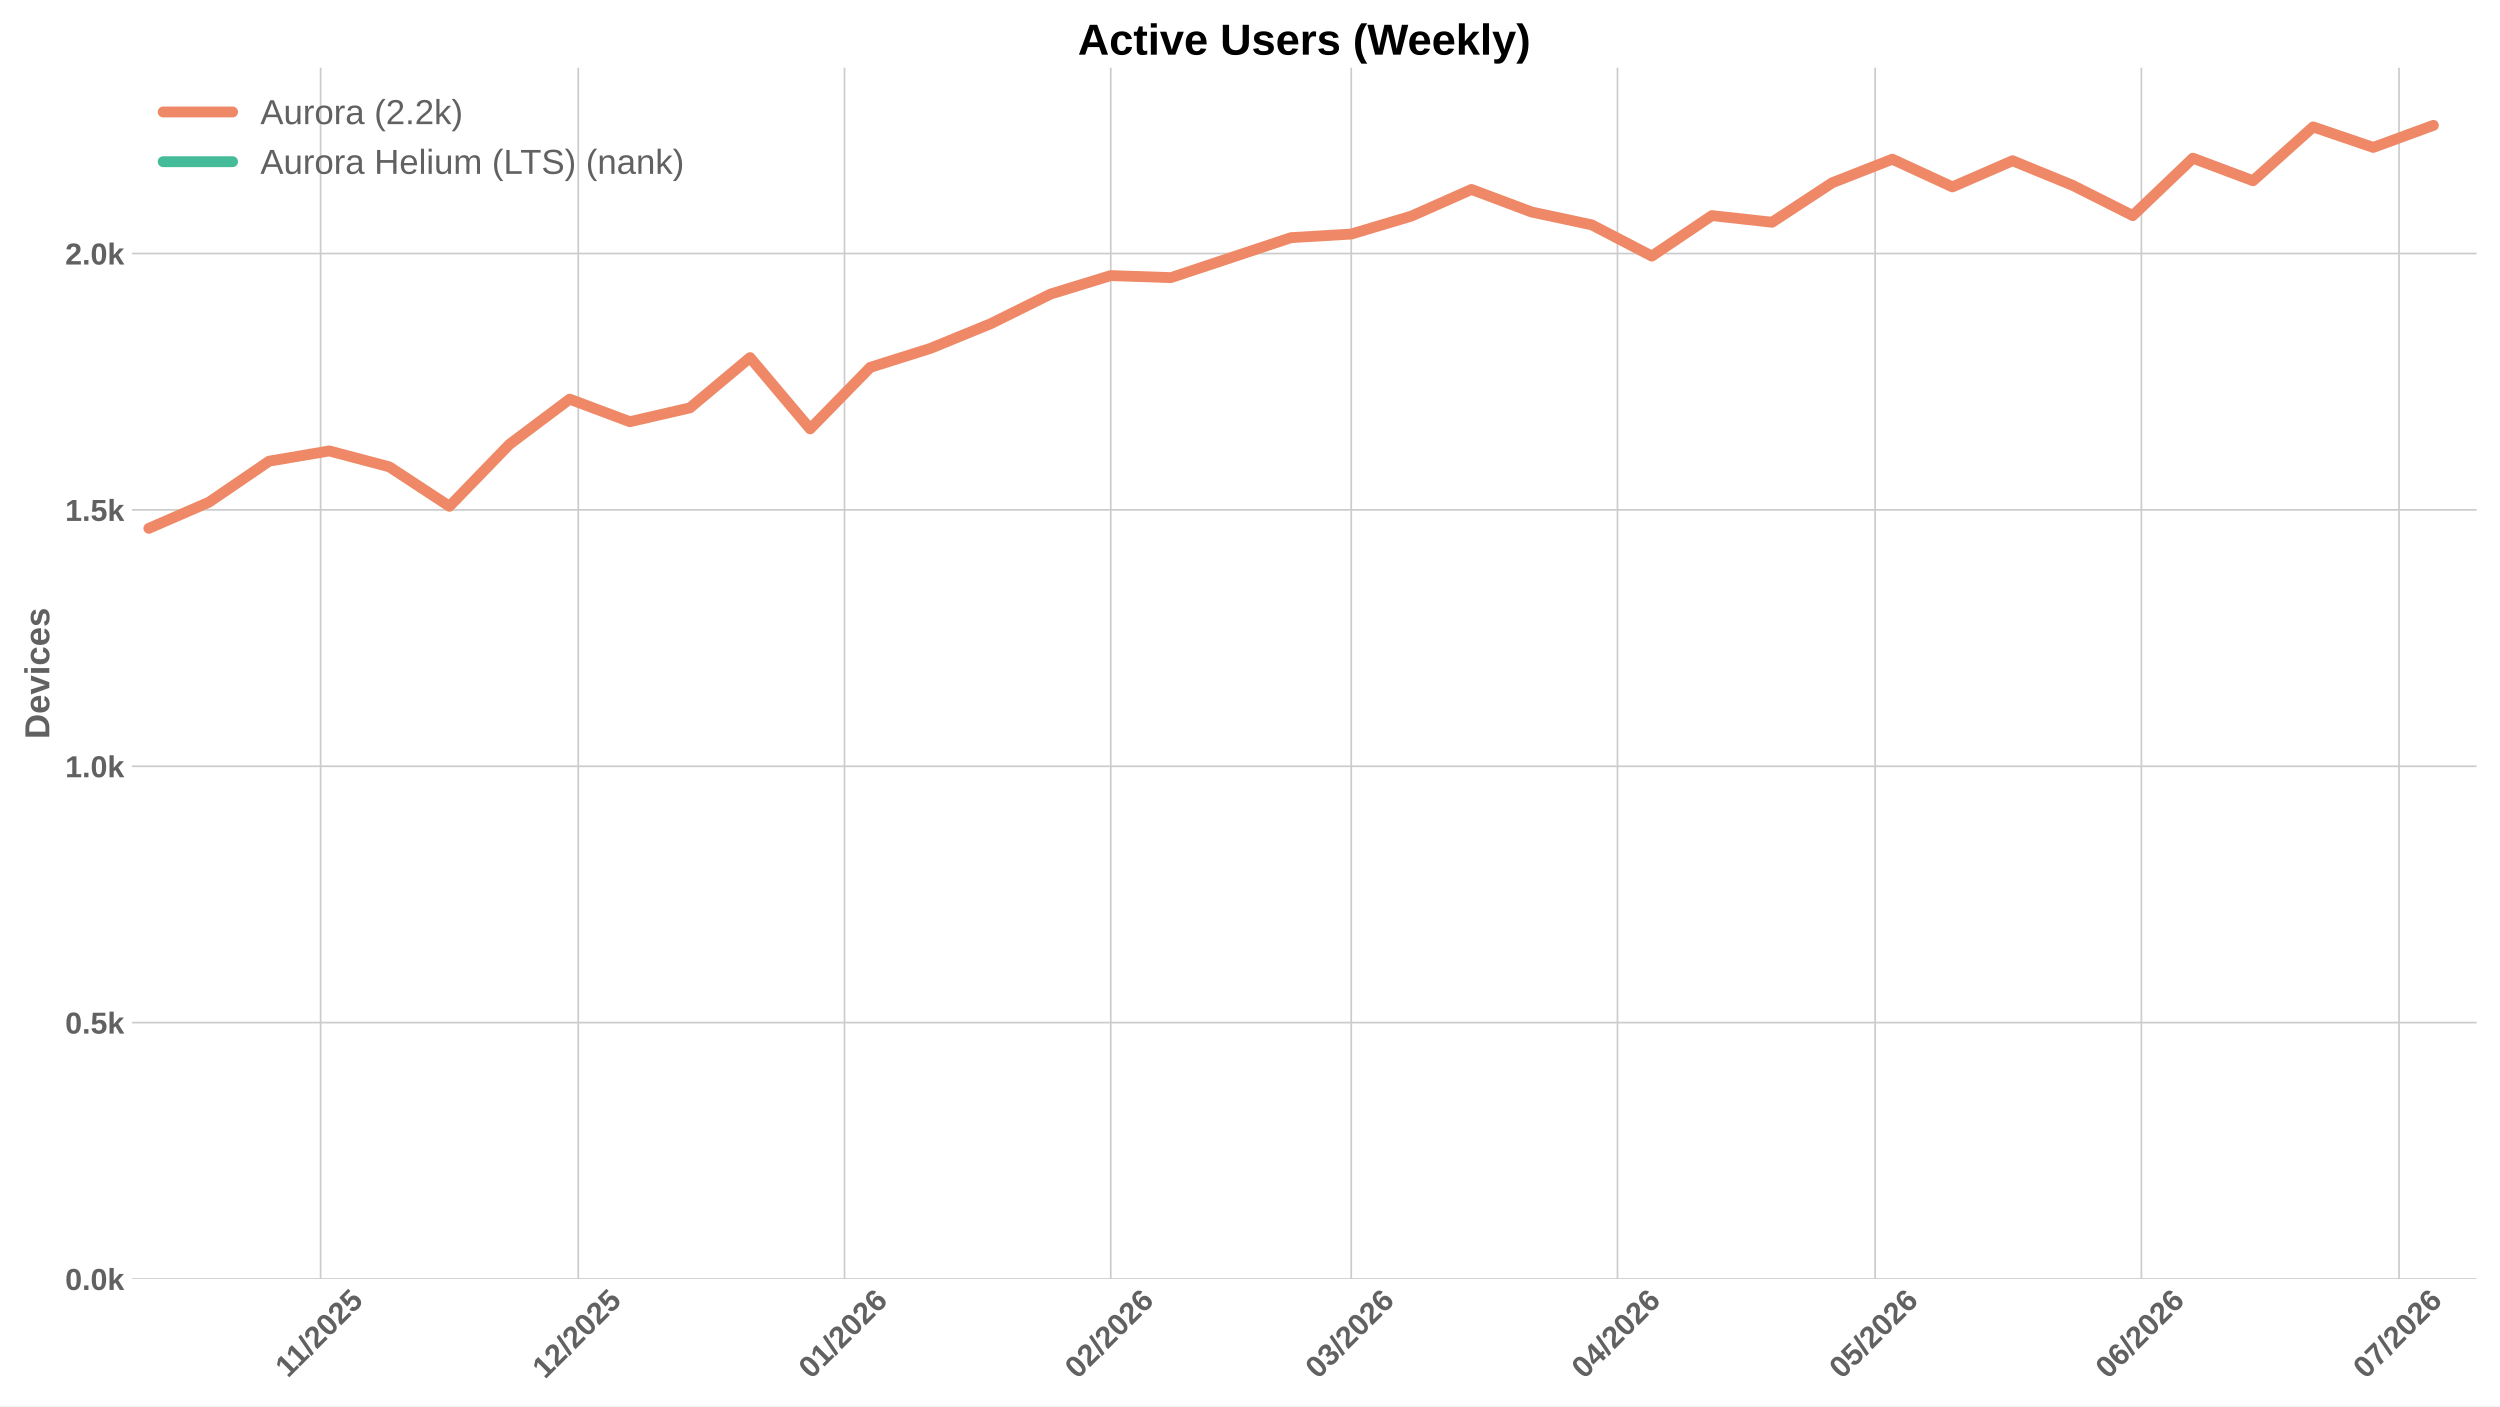
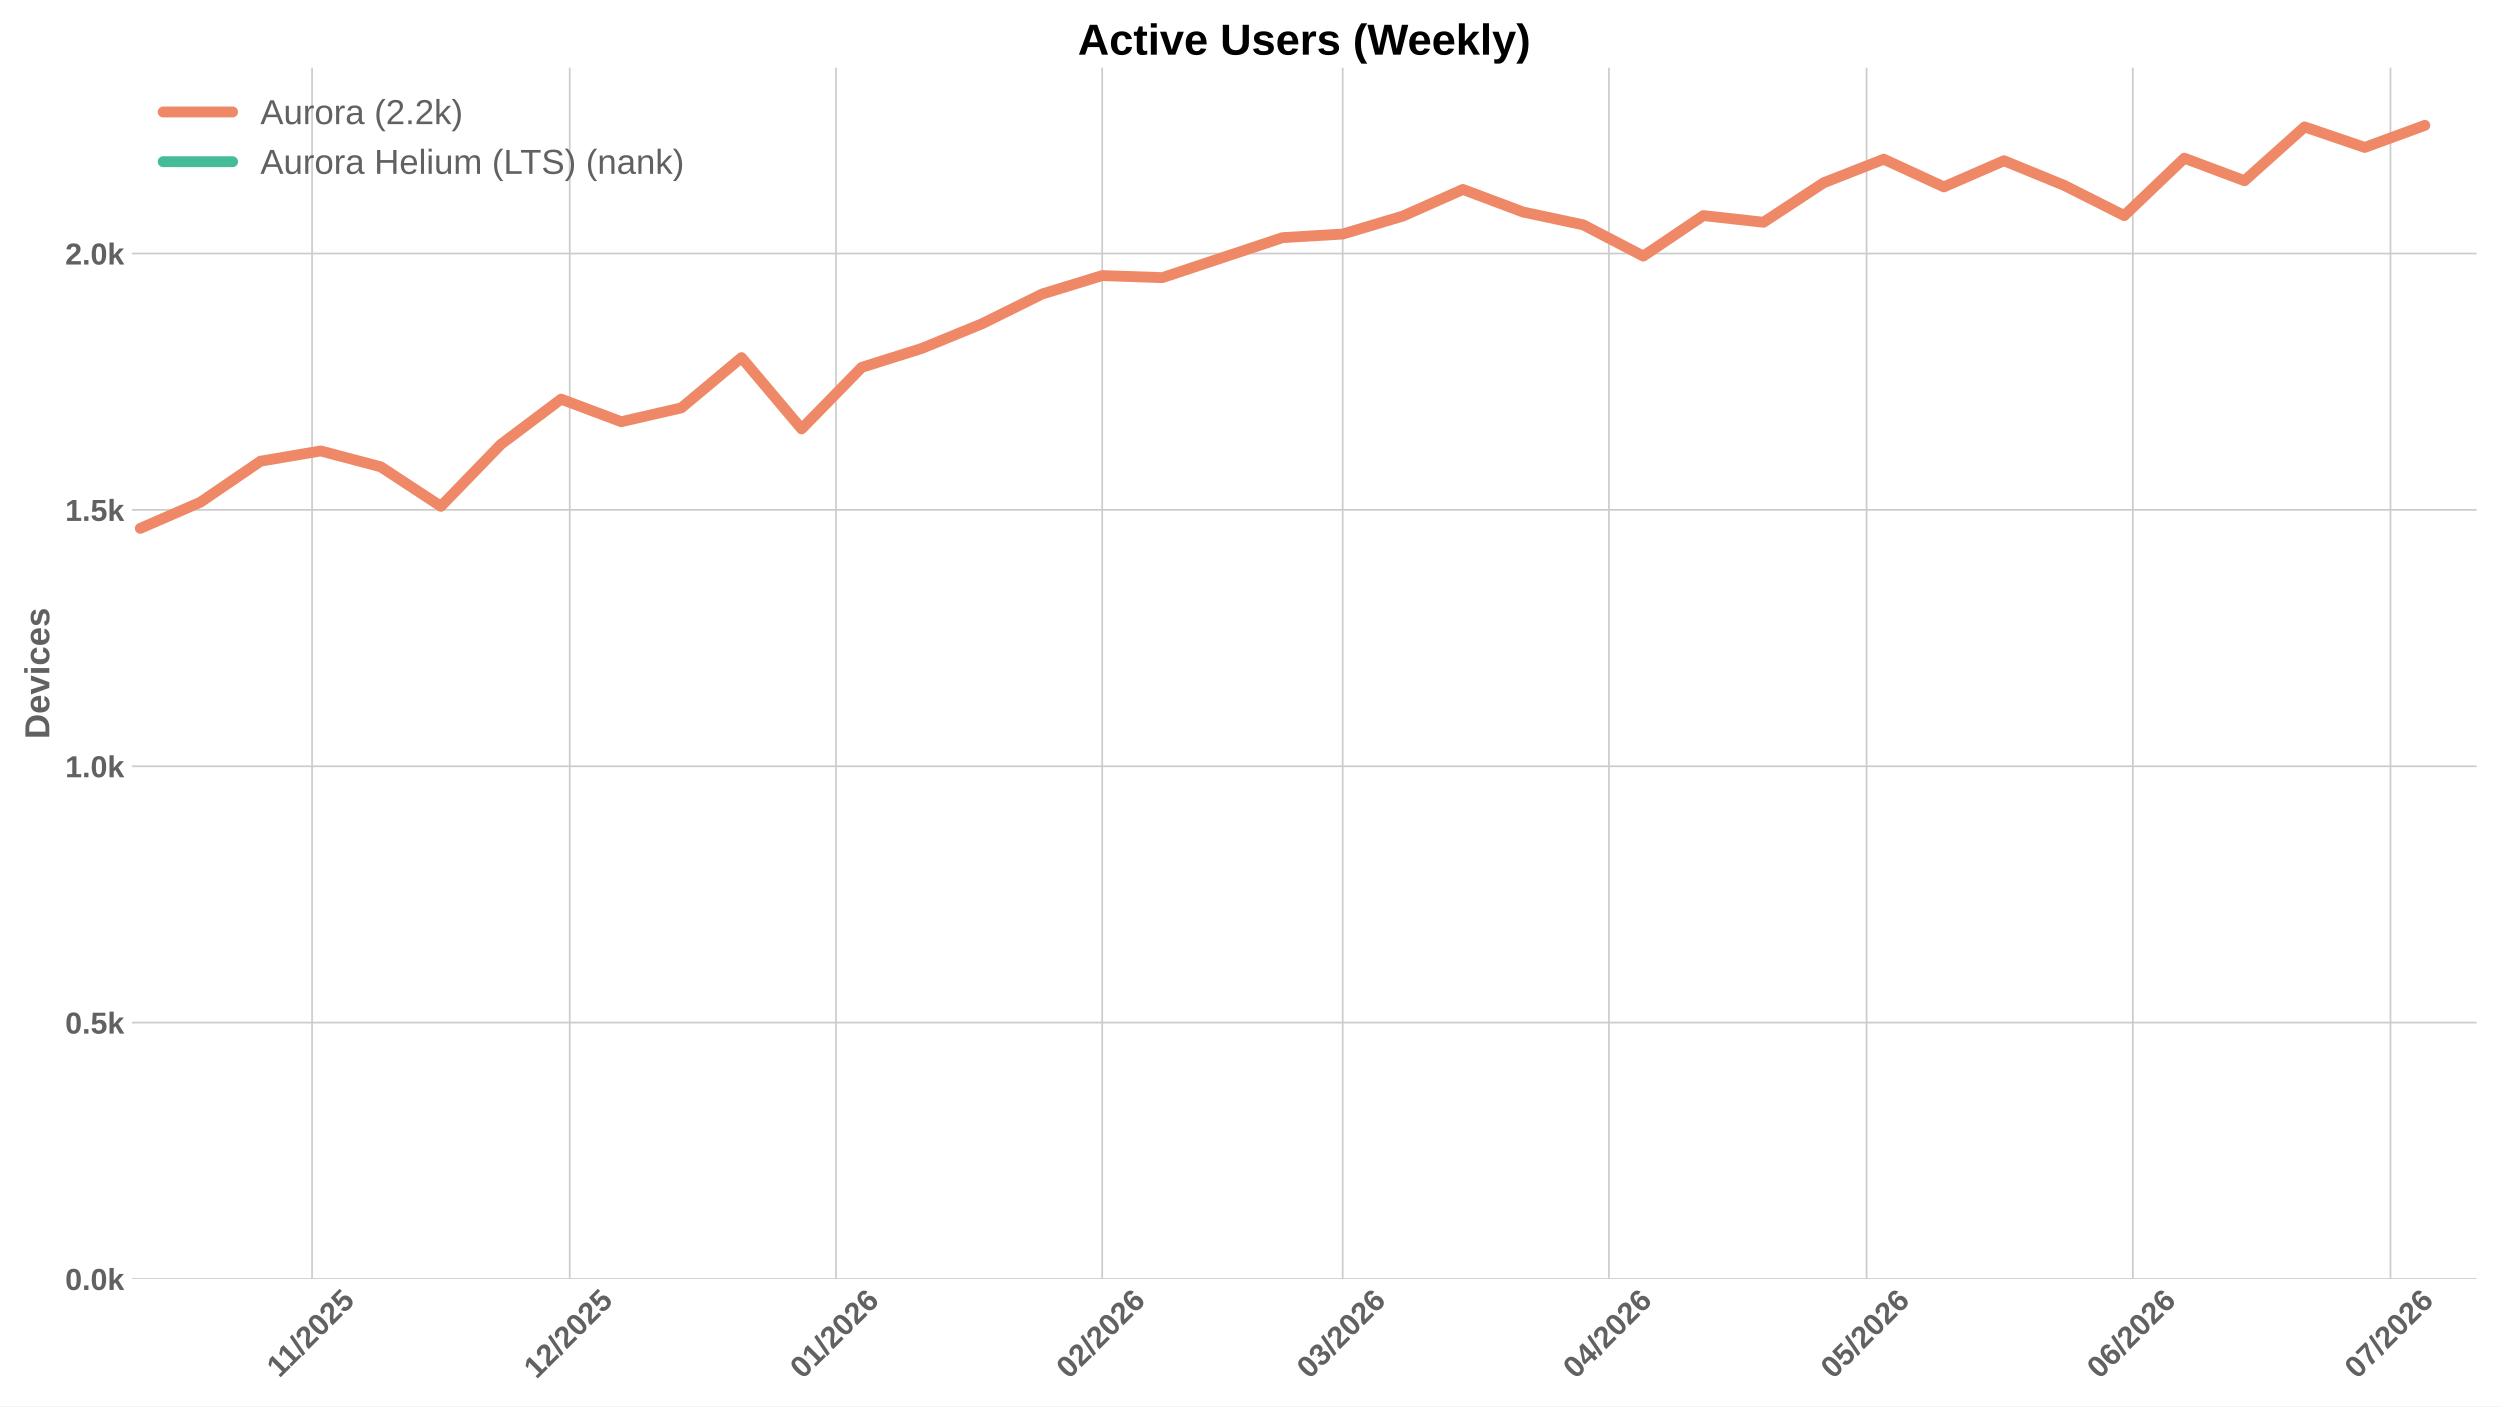
<svg xmlns="http://www.w3.org/2000/svg" xmlns:xlink="http://www.w3.org/1999/xlink" width="1152pt" height="648pt" viewBox="0 0 1152 648" version="1.1">
  <defs>
    <style type="text/css">*{stroke-linejoin: round; stroke-linecap: butt}</style>
  </defs>
  <g id="figure_1">
    <g id="patch_1">
      <path d="M 0 648  L 1152 648  L 1152 0  L 0 0  z " style="fill: #ffffff" />
    </g>
    <g id="axes_1">
      <g id="patch_2">
        <path d="M 60.78 589.343  L 1141.2 589.343  L 1141.2 31.2  L 60.78 31.2  z " style="fill: #ffffff" />
      </g>
      <g id="matplotlib.axis_1">
        <g id="xtick_1">
          <g id="line2d_1">
-             <path d="M 147.736 589.343  L 147.736 31.2  " clip-path="url(#pbfcb472470)" style="fill: none; stroke: #cccccc; stroke-width: 0.8; stroke-linecap: round" />
+             <path d="M 143.796 589.343  L 143.796 31.2  " clip-path="url(#pee250f988b)" style="fill: none; stroke: #cccccc; stroke-width: 0.8; stroke-linecap: round" />
          </g>
          <g id="line2d_2" />
          <g id="text_1">
-             <g style="fill: #616161" transform="translate(132.6781 635.2532) rotate(-45) scale(0.14 -0.14)">
+             <g style="fill: #616161" transform="translate(128.7382 635.2532) rotate(-45) scale(0.14 -0.14)">
              <defs>
                <path id="LiberationSans-Bold-31" d="M 403 0  L 403 653  L 1494 653  L 1494 3656  L 438 2997  L 438 3688  L 1541 4403  L 2372 4403  L 2372 653  L 3381 653  L 3381 0  L 403 0  z " transform="scale(0.015625)" />
                <path id="LiberationSans-Bold-2f" d="M 63 -128  L 972 4638  L 1716 4638  L 822 -128  L 63 -128  z " transform="scale(0.015625)" />
                <path id="LiberationSans-Bold-32" d="M 222 0  L 222 609  Q 394 988 711 1347  Q 1028 1706 1509 2097  Q 1972 2472 2158 2715  Q 2344 2959 2344 3194  Q 2344 3769 1766 3769  Q 1484 3769 1336 3617  Q 1188 3466 1144 3163  L 259 3213  Q 334 3825 717 4147  Q 1100 4469 1759 4469  Q 2472 4469 2853 4144  Q 3234 3819 3234 3231  Q 3234 2922 3112 2672  Q 2991 2422 2800 2211  Q 2609 2000 2376 1815  Q 2144 1631 1925 1456  Q 1706 1281 1526 1103  Q 1347 925 1259 722  L 3303 722  L 3303 0  L 222 0  z " transform="scale(0.015625)" />
                <path id="LiberationSans-Bold-30" d="M 3297 2203  Q 3297 1088 2914 512  Q 2531 -63 1766 -63  Q 253 -63 253 2203  Q 253 2994 418 3494  Q 584 3994 915 4231  Q 1247 4469 1791 4469  Q 2572 4469 2934 3903  Q 3297 3338 3297 2203  z M 2416 2203  Q 2416 2813 2356 3150  Q 2297 3488 2165 3634  Q 2034 3781 1784 3781  Q 1519 3781 1383 3632  Q 1247 3484 1189 3148  Q 1131 2813 1131 2203  Q 1131 1600 1192 1261  Q 1253 922 1386 775  Q 1519 628 1772 628  Q 2022 628 2158 783  Q 2294 938 2355 1278  Q 2416 1619 2416 2203  z " transform="scale(0.015625)" />
                <path id="LiberationSans-Bold-35" d="M 3381 1466  Q 3381 766 2945 351  Q 2509 -63 1750 -63  Q 1088 -63 689 235  Q 291 534 197 1100  L 1075 1172  Q 1144 891 1319 762  Q 1494 634 1759 634  Q 2088 634 2283 843  Q 2478 1053 2478 1447  Q 2478 1794 2293 2001  Q 2109 2209 1778 2209  Q 1413 2209 1181 1925  L 325 1925  L 478 4403  L 3125 4403  L 3125 3750  L 1275 3750  L 1203 2638  Q 1522 2919 2000 2919  Q 2628 2919 3004 2528  Q 3381 2138 3381 1466  z " transform="scale(0.015625)" />
              </defs>
              <use xlink:href="#LiberationSans-Bold-31" />
              <use xlink:href="#LiberationSans-Bold-31" transform="translate(50.11523 0)" />
              <use xlink:href="#LiberationSans-Bold-2f" transform="translate(105.7305 0)" />
              <use xlink:href="#LiberationSans-Bold-32" transform="translate(133.5137 0)" />
              <use xlink:href="#LiberationSans-Bold-30" transform="translate(189.1289 0)" />
              <use xlink:href="#LiberationSans-Bold-32" transform="translate(244.7441 0)" />
              <use xlink:href="#LiberationSans-Bold-35" transform="translate(300.3594 0)" />
            </g>
          </g>
        </g>
        <g id="xtick_2">
          <g id="line2d_3">
-             <path d="M 266.464 589.343  L 266.464 31.2  " clip-path="url(#pbfcb472470)" style="fill: none; stroke: #cccccc; stroke-width: 0.8; stroke-linecap: round" />
+             <path d="M 262.524 589.343  L 262.524 31.2  " clip-path="url(#pee250f988b)" style="fill: none; stroke: #cccccc; stroke-width: 0.8; stroke-linecap: round" />
          </g>
          <g id="line2d_4" />
          <g id="text_2">
-             <g style="fill: #616161" transform="translate(251.1333 635.7977) rotate(-45) scale(0.14 -0.14)">
+             <g style="fill: #616161" transform="translate(247.1934 635.7977) rotate(-45) scale(0.14 -0.14)">
              <use xlink:href="#LiberationSans-Bold-31" />
              <use xlink:href="#LiberationSans-Bold-32" transform="translate(55.61523 0)" />
              <use xlink:href="#LiberationSans-Bold-2f" transform="translate(111.2305 0)" />
              <use xlink:href="#LiberationSans-Bold-32" transform="translate(139.0137 0)" />
              <use xlink:href="#LiberationSans-Bold-30" transform="translate(194.6289 0)" />
              <use xlink:href="#LiberationSans-Bold-32" transform="translate(250.2441 0)" />
              <use xlink:href="#LiberationSans-Bold-35" transform="translate(305.8594 0)" />
            </g>
          </g>
        </g>
        <g id="xtick_3">
          <g id="line2d_5">
-             <path d="M 389.149 589.343  L 389.149 31.2  " clip-path="url(#pbfcb472470)" style="fill: none; stroke: #cccccc; stroke-width: 0.8; stroke-linecap: round" />
+             <path d="M 385.209 589.343  L 385.209 31.2  " clip-path="url(#pee250f988b)" style="fill: none; stroke: #cccccc; stroke-width: 0.8; stroke-linecap: round" />
          </g>
          <g id="line2d_6" />
          <g id="text_3">
-             <g style="fill: #616161" transform="translate(373.8184 635.7977) rotate(-45) scale(0.14 -0.14)">
+             <g style="fill: #616161" transform="translate(369.8785 635.7977) rotate(-45) scale(0.14 -0.14)">
              <defs>
                <path id="LiberationSans-Bold-36" d="M 3328 1441  Q 3328 738 2934 337  Q 2541 -63 1847 -63  Q 1069 -63 651 482  Q 234 1028 234 2100  Q 234 3278 657 3873  Q 1081 4469 1869 4469  Q 2428 4469 2751 4222  Q 3075 3975 3209 3456  L 2381 3341  Q 2263 3775 1850 3775  Q 1497 3775 1295 3422  Q 1094 3069 1094 2350  Q 1234 2584 1484 2709  Q 1734 2834 2050 2834  Q 2641 2834 2984 2459  Q 3328 2084 3328 1441  z M 2447 1416  Q 2447 1791 2273 1989  Q 2100 2188 1797 2188  Q 1506 2188 1331 2002  Q 1156 1816 1156 1509  Q 1156 1125 1339 873  Q 1522 622 1819 622  Q 2116 622 2281 833  Q 2447 1044 2447 1416  z " transform="scale(0.015625)" />
              </defs>
              <use xlink:href="#LiberationSans-Bold-30" />
              <use xlink:href="#LiberationSans-Bold-31" transform="translate(55.61523 0)" />
              <use xlink:href="#LiberationSans-Bold-2f" transform="translate(111.2305 0)" />
              <use xlink:href="#LiberationSans-Bold-32" transform="translate(139.0137 0)" />
              <use xlink:href="#LiberationSans-Bold-30" transform="translate(194.6289 0)" />
              <use xlink:href="#LiberationSans-Bold-32" transform="translate(250.2441 0)" />
              <use xlink:href="#LiberationSans-Bold-36" transform="translate(305.8594 0)" />
            </g>
          </g>
        </g>
        <g id="xtick_4">
          <g id="line2d_7">
-             <path d="M 511.834 589.343  L 511.834 31.2  " clip-path="url(#pbfcb472470)" style="fill: none; stroke: #cccccc; stroke-width: 0.8; stroke-linecap: round" />
+             <path d="M 507.894 589.343  L 507.894 31.2  " clip-path="url(#pee250f988b)" style="fill: none; stroke: #cccccc; stroke-width: 0.8; stroke-linecap: round" />
          </g>
          <g id="line2d_8" />
          <g id="text_4">
-             <g style="fill: #616161" transform="translate(496.5034 635.7977) rotate(-45) scale(0.14 -0.14)">
+             <g style="fill: #616161" transform="translate(492.5636 635.7977) rotate(-45) scale(0.14 -0.14)">
              <use xlink:href="#LiberationSans-Bold-30" />
              <use xlink:href="#LiberationSans-Bold-32" transform="translate(55.61523 0)" />
              <use xlink:href="#LiberationSans-Bold-2f" transform="translate(111.2305 0)" />
              <use xlink:href="#LiberationSans-Bold-32" transform="translate(139.0137 0)" />
              <use xlink:href="#LiberationSans-Bold-30" transform="translate(194.6289 0)" />
              <use xlink:href="#LiberationSans-Bold-32" transform="translate(250.2441 0)" />
              <use xlink:href="#LiberationSans-Bold-36" transform="translate(305.8594 0)" />
            </g>
          </g>
        </g>
        <g id="xtick_5">
          <g id="line2d_9">
-             <path d="M 622.646 589.343  L 622.646 31.2  " clip-path="url(#pbfcb472470)" style="fill: none; stroke: #cccccc; stroke-width: 0.8; stroke-linecap: round" />
+             <path d="M 618.706 589.343  L 618.706 31.2  " clip-path="url(#pee250f988b)" style="fill: none; stroke: #cccccc; stroke-width: 0.8; stroke-linecap: round" />
          </g>
          <g id="line2d_10" />
          <g id="text_5">
-             <g style="fill: #616161" transform="translate(607.3157 635.7977) rotate(-45) scale(0.14 -0.14)">
+             <g style="fill: #616161" transform="translate(603.3759 635.7977) rotate(-45) scale(0.14 -0.14)">
              <defs>
                <path id="LiberationSans-Bold-33" d="M 3328 1222  Q 3328 603 2922 265  Q 2516 -72 1766 -72  Q 1056 -72 637 254  Q 219 581 147 1197  L 1041 1275  Q 1125 641 1763 641  Q 2078 641 2253 797  Q 2428 953 2428 1275  Q 2428 1569 2215 1725  Q 2003 1881 1584 1881  L 1278 1881  L 1278 2591  L 1566 2591  Q 1944 2591 2134 2745  Q 2325 2900 2325 3188  Q 2325 3459 2173 3614  Q 2022 3769 1731 3769  Q 1459 3769 1292 3619  Q 1125 3469 1100 3194  L 222 3256  Q 291 3825 694 4147  Q 1097 4469 1747 4469  Q 2438 4469 2827 4158  Q 3216 3847 3216 3297  Q 3216 2884 2973 2618  Q 2731 2353 2275 2266  L 2275 2253  Q 2781 2194 3054 1920  Q 3328 1647 3328 1222  z " transform="scale(0.015625)" />
              </defs>
              <use xlink:href="#LiberationSans-Bold-30" />
              <use xlink:href="#LiberationSans-Bold-33" transform="translate(55.61523 0)" />
              <use xlink:href="#LiberationSans-Bold-2f" transform="translate(111.2305 0)" />
              <use xlink:href="#LiberationSans-Bold-32" transform="translate(139.0137 0)" />
              <use xlink:href="#LiberationSans-Bold-30" transform="translate(194.6289 0)" />
              <use xlink:href="#LiberationSans-Bold-32" transform="translate(250.2441 0)" />
              <use xlink:href="#LiberationSans-Bold-36" transform="translate(305.8594 0)" />
            </g>
          </g>
        </g>
        <g id="xtick_6">
          <g id="line2d_11">
-             <path d="M 745.331 589.343  L 745.331 31.2  " clip-path="url(#pbfcb472470)" style="fill: none; stroke: #cccccc; stroke-width: 0.8; stroke-linecap: round" />
+             <path d="M 741.391 589.343  L 741.391 31.2  " clip-path="url(#pee250f988b)" style="fill: none; stroke: #cccccc; stroke-width: 0.8; stroke-linecap: round" />
          </g>
          <g id="line2d_12" />
          <g id="text_6">
-             <g style="fill: #616161" transform="translate(730.0008 635.7977) rotate(-45) scale(0.14 -0.14)">
+             <g style="fill: #616161" transform="translate(726.0609 635.7977) rotate(-45) scale(0.14 -0.14)">
              <defs>
                <path id="LiberationSans-Bold-34" d="M 2938 897  L 2938 0  L 2100 0  L 2100 897  L 97 897  L 97 1556  L 1956 4403  L 2938 4403  L 2938 1550  L 3525 1550  L 3525 897  L 2938 897  z M 2100 2991  Q 2100 3159 2111 3356  Q 2122 3553 2128 3609  Q 2047 3434 1834 3103  L 813 1550  L 2100 1550  L 2100 2991  z " transform="scale(0.015625)" />
              </defs>
              <use xlink:href="#LiberationSans-Bold-30" />
              <use xlink:href="#LiberationSans-Bold-34" transform="translate(55.61523 0)" />
              <use xlink:href="#LiberationSans-Bold-2f" transform="translate(111.2305 0)" />
              <use xlink:href="#LiberationSans-Bold-32" transform="translate(139.0137 0)" />
              <use xlink:href="#LiberationSans-Bold-30" transform="translate(194.6289 0)" />
              <use xlink:href="#LiberationSans-Bold-32" transform="translate(250.2441 0)" />
              <use xlink:href="#LiberationSans-Bold-36" transform="translate(305.8594 0)" />
            </g>
          </g>
        </g>
        <g id="xtick_7">
          <g id="line2d_13">
-             <path d="M 864.059 589.343  L 864.059 31.2  " clip-path="url(#pbfcb472470)" style="fill: none; stroke: #cccccc; stroke-width: 0.8; stroke-linecap: round" />
+             <path d="M 860.119 589.343  L 860.119 31.2  " clip-path="url(#pee250f988b)" style="fill: none; stroke: #cccccc; stroke-width: 0.8; stroke-linecap: round" />
          </g>
          <g id="line2d_14" />
          <g id="text_7">
-             <g style="fill: #616161" transform="translate(848.7283 635.7977) rotate(-45) scale(0.14 -0.14)">
+             <g style="fill: #616161" transform="translate(844.7884 635.7977) rotate(-45) scale(0.14 -0.14)">
              <use xlink:href="#LiberationSans-Bold-30" />
              <use xlink:href="#LiberationSans-Bold-35" transform="translate(55.61523 0)" />
              <use xlink:href="#LiberationSans-Bold-2f" transform="translate(111.2305 0)" />
              <use xlink:href="#LiberationSans-Bold-32" transform="translate(139.0137 0)" />
              <use xlink:href="#LiberationSans-Bold-30" transform="translate(194.6289 0)" />
              <use xlink:href="#LiberationSans-Bold-32" transform="translate(250.2441 0)" />
              <use xlink:href="#LiberationSans-Bold-36" transform="translate(305.8594 0)" />
            </g>
          </g>
        </g>
        <g id="xtick_8">
          <g id="line2d_15">
-             <path d="M 986.744 589.343  L 986.744 31.2  " clip-path="url(#pbfcb472470)" style="fill: none; stroke: #cccccc; stroke-width: 0.8; stroke-linecap: round" />
+             <path d="M 982.804 589.343  L 982.804 31.2  " clip-path="url(#pee250f988b)" style="fill: none; stroke: #cccccc; stroke-width: 0.8; stroke-linecap: round" />
          </g>
          <g id="line2d_16" />
          <g id="text_8">
-             <g style="fill: #616161" transform="translate(971.4133 635.7977) rotate(-45) scale(0.14 -0.14)">
+             <g style="fill: #616161" transform="translate(967.4734 635.7977) rotate(-45) scale(0.14 -0.14)">
              <use xlink:href="#LiberationSans-Bold-30" />
              <use xlink:href="#LiberationSans-Bold-36" transform="translate(55.61523 0)" />
              <use xlink:href="#LiberationSans-Bold-2f" transform="translate(111.2305 0)" />
              <use xlink:href="#LiberationSans-Bold-32" transform="translate(139.0137 0)" />
              <use xlink:href="#LiberationSans-Bold-30" transform="translate(194.6289 0)" />
              <use xlink:href="#LiberationSans-Bold-32" transform="translate(250.2441 0)" />
              <use xlink:href="#LiberationSans-Bold-36" transform="translate(305.8594 0)" />
            </g>
          </g>
        </g>
        <g id="xtick_9">
          <g id="line2d_17">
-             <path d="M 1105.471 589.343  L 1105.471 31.2  " clip-path="url(#pbfcb472470)" style="fill: none; stroke: #cccccc; stroke-width: 0.8; stroke-linecap: round" />
+             <path d="M 1101.531 589.343  L 1101.531 31.2  " clip-path="url(#pee250f988b)" style="fill: none; stroke: #cccccc; stroke-width: 0.8; stroke-linecap: round" />
          </g>
          <g id="line2d_18" />
          <g id="text_9">
-             <g style="fill: #616161" transform="translate(1090.141 635.7977) rotate(-45) scale(0.14 -0.14)">
+             <g style="fill: #616161" transform="translate(1086.201 635.7977) rotate(-45) scale(0.14 -0.14)">
              <defs>
                <path id="LiberationSans-Bold-37" d="M 3278 3706  Q 2981 3238 2717 2797  Q 2453 2356 2256 1911  Q 2059 1466 1945 995  Q 1831 525 1831 0  L 916 0  Q 916 550 1059 1064  Q 1203 1578 1475 2111  Q 1747 2644 2463 3681  L 275 3681  L 275 4403  L 3278 4403  L 3278 3706  z " transform="scale(0.015625)" />
              </defs>
              <use xlink:href="#LiberationSans-Bold-30" />
              <use xlink:href="#LiberationSans-Bold-37" transform="translate(55.61523 0)" />
              <use xlink:href="#LiberationSans-Bold-2f" transform="translate(111.2305 0)" />
              <use xlink:href="#LiberationSans-Bold-32" transform="translate(139.0137 0)" />
              <use xlink:href="#LiberationSans-Bold-30" transform="translate(194.6289 0)" />
              <use xlink:href="#LiberationSans-Bold-32" transform="translate(250.2441 0)" />
              <use xlink:href="#LiberationSans-Bold-36" transform="translate(305.8594 0)" />
            </g>
          </g>
        </g>
      </g>
      <g id="matplotlib.axis_2">
        <g id="ytick_1">
          <g id="line2d_19">
-             <path d="M 60.78 589.343  L 1141.2 589.343  " clip-path="url(#pbfcb472470)" style="fill: none; stroke: #cccccc; stroke-width: 0.8; stroke-linecap: round" />
+             <path d="M 60.78 589.343  L 1141.2 589.343  " clip-path="url(#pee250f988b)" style="fill: none; stroke: #cccccc; stroke-width: 0.8; stroke-linecap: round" />
          </g>
          <g id="line2d_20" />
          <g id="text_10">
            <g style="fill: #616161" transform="translate(30.03469 594.416) scale(0.14 -0.14)">
              <defs>
                <path id="LiberationSans-Bold-2e" d="M 434 0  L 434 953  L 1338 953  L 1338 0  L 434 0  z " transform="scale(0.015625)" />
                <path id="LiberationSans-Bold-6b" d="M 2606 0  L 1703 1531  L 1325 1269  L 1325 0  L 447 0  L 447 4638  L 1325 4638  L 1325 1981  L 2531 3381  L 3475 3381  L 2288 2063  L 3566 0  L 2606 0  z " transform="scale(0.015625)" />
              </defs>
              <use xlink:href="#LiberationSans-Bold-30" />
              <use xlink:href="#LiberationSans-Bold-2e" transform="translate(55.61523 0)" />
              <use xlink:href="#LiberationSans-Bold-30" transform="translate(83.39844 0)" />
              <use xlink:href="#LiberationSans-Bold-6b" transform="translate(139.0137 0)" />
            </g>
          </g>
        </g>
        <g id="ytick_2">
          <g id="line2d_21">
-             <path d="M 60.78 471.215  L 1141.2 471.215  " clip-path="url(#pbfcb472470)" style="fill: none; stroke: #cccccc; stroke-width: 0.8; stroke-linecap: round" />
+             <path d="M 60.78 471.215  L 1141.2 471.215  " clip-path="url(#pee250f988b)" style="fill: none; stroke: #cccccc; stroke-width: 0.8; stroke-linecap: round" />
          </g>
          <g id="line2d_22" />
          <g id="text_11">
            <g style="fill: #616161" transform="translate(30.03469 476.288) scale(0.14 -0.14)">
              <use xlink:href="#LiberationSans-Bold-30" />
              <use xlink:href="#LiberationSans-Bold-2e" transform="translate(55.61523 0)" />
              <use xlink:href="#LiberationSans-Bold-35" transform="translate(83.39844 0)" />
              <use xlink:href="#LiberationSans-Bold-6b" transform="translate(139.0137 0)" />
            </g>
          </g>
        </g>
        <g id="ytick_3">
          <g id="line2d_23">
-             <path d="M 60.78 353.087  L 1141.2 353.087  " clip-path="url(#pbfcb472470)" style="fill: none; stroke: #cccccc; stroke-width: 0.8; stroke-linecap: round" />
+             <path d="M 60.78 353.087  L 1141.2 353.087  " clip-path="url(#pee250f988b)" style="fill: none; stroke: #cccccc; stroke-width: 0.8; stroke-linecap: round" />
          </g>
          <g id="line2d_24" />
          <g id="text_12">
            <g style="fill: #616161" transform="translate(30.03469 358.1599) scale(0.14 -0.14)">
              <use xlink:href="#LiberationSans-Bold-31" />
              <use xlink:href="#LiberationSans-Bold-2e" transform="translate(55.61523 0)" />
              <use xlink:href="#LiberationSans-Bold-30" transform="translate(83.39844 0)" />
              <use xlink:href="#LiberationSans-Bold-6b" transform="translate(139.0137 0)" />
            </g>
          </g>
        </g>
        <g id="ytick_4">
          <g id="line2d_25">
-             <path d="M 60.78 234.959  L 1141.2 234.959  " clip-path="url(#pbfcb472470)" style="fill: none; stroke: #cccccc; stroke-width: 0.8; stroke-linecap: round" />
+             <path d="M 60.78 234.959  L 1141.2 234.959  " clip-path="url(#pee250f988b)" style="fill: none; stroke: #cccccc; stroke-width: 0.8; stroke-linecap: round" />
          </g>
          <g id="line2d_26" />
          <g id="text_13">
            <g style="fill: #616161" transform="translate(30.03469 240.0319) scale(0.14 -0.14)">
              <use xlink:href="#LiberationSans-Bold-31" />
              <use xlink:href="#LiberationSans-Bold-2e" transform="translate(55.61523 0)" />
              <use xlink:href="#LiberationSans-Bold-35" transform="translate(83.39844 0)" />
              <use xlink:href="#LiberationSans-Bold-6b" transform="translate(139.0137 0)" />
            </g>
          </g>
        </g>
        <g id="ytick_5">
          <g id="line2d_27">
-             <path d="M 60.78 116.831  L 1141.2 116.831  " clip-path="url(#pbfcb472470)" style="fill: none; stroke: #cccccc; stroke-width: 0.8; stroke-linecap: round" />
+             <path d="M 60.78 116.831  L 1141.2 116.831  " clip-path="url(#pee250f988b)" style="fill: none; stroke: #cccccc; stroke-width: 0.8; stroke-linecap: round" />
          </g>
          <g id="line2d_28" />
          <g id="text_14">
            <g style="fill: #616161" transform="translate(30.03469 121.9038) scale(0.14 -0.14)">
              <use xlink:href="#LiberationSans-Bold-32" />
              <use xlink:href="#LiberationSans-Bold-2e" transform="translate(55.61523 0)" />
              <use xlink:href="#LiberationSans-Bold-30" transform="translate(83.39844 0)" />
              <use xlink:href="#LiberationSans-Bold-6b" transform="translate(139.0137 0)" />
            </g>
          </g>
        </g>
        <g id="text_15">
          <g style="fill: #616161" transform="translate(22.71469 340.5153) rotate(-90) scale(0.16 -0.16)">
            <defs>
              <path id="LiberationSans-Bold-44" d="M 4353 2234  Q 4353 1553 4086 1045  Q 3819 538 3330 269  Q 2841 0 2209 0  L 428 0  L 428 4403  L 2022 4403  Q 3134 4403 3743 3842  Q 4353 3281 4353 2234  z M 3425 2234  Q 3425 2944 3056 3317  Q 2688 3691 2003 3691  L 1350 3691  L 1350 713  L 2131 713  Q 2725 713 3075 1122  Q 3425 1531 3425 2234  z " transform="scale(0.015625)" />
              <path id="LiberationSans-Bold-65" d="M 1831 -63  Q 1069 -63 659 389  Q 250 841 250 1706  Q 250 2544 665 2994  Q 1081 3444 1844 3444  Q 2572 3444 2956 2961  Q 3341 2478 3341 1547  L 3341 1522  L 1172 1522  Q 1172 1028 1355 776  Q 1538 525 1875 525  Q 2341 525 2463 928  L 3291 856  Q 2931 -63 1831 -63  z M 1831 2891  Q 1522 2891 1355 2675  Q 1188 2459 1178 2072  L 2491 2072  Q 2466 2481 2294 2686  Q 2122 2891 1831 2891  z " transform="scale(0.015625)" />
              <path id="LiberationSans-Bold-76" d="M 2284 0  L 1234 0  L 25 3381  L 953 3381  L 1544 1491  Q 1591 1334 1766 709  Q 1797 838 1894 1159  Q 1991 1481 2613 3381  L 3531 3381  L 2284 0  z " transform="scale(0.015625)" />
              <path id="LiberationSans-Bold-69" d="M 447 3991  L 447 4638  L 1325 4638  L 1325 3991  L 447 3991  z M 447 0  L 447 3381  L 1325 3381  L 1325 0  L 447 0  z " transform="scale(0.015625)" />
              <path id="LiberationSans-Bold-63" d="M 1856 -63  Q 1088 -63 669 395  Q 250 853 250 1672  Q 250 2509 672 2976  Q 1094 3444 1869 3444  Q 2466 3444 2856 3144  Q 3247 2844 3347 2316  L 2463 2272  Q 2425 2531 2275 2686  Q 2125 2841 1850 2841  Q 1172 2841 1172 1706  Q 1172 538 1863 538  Q 2113 538 2281 695  Q 2450 853 2491 1166  L 3372 1125  Q 3325 778 3123 506  Q 2922 234 2594 85  Q 2266 -63 1856 -63  z " transform="scale(0.015625)" />
              <path id="LiberationSans-Bold-73" d="M 3297 988  Q 3297 497 2895 217  Q 2494 -63 1784 -63  Q 1088 -63 717 157  Q 347 378 225 844  L 997 959  Q 1063 719 1223 619  Q 1384 519 1784 519  Q 2153 519 2322 612  Q 2491 706 2491 906  Q 2491 1069 2355 1164  Q 2219 1259 1894 1325  Q 1150 1472 890 1598  Q 631 1725 495 1926  Q 359 2128 359 2422  Q 359 2906 732 3176  Q 1106 3447 1791 3447  Q 2394 3447 2761 3212  Q 3128 2978 3219 2534  L 2441 2453  Q 2403 2659 2256 2761  Q 2109 2863 1791 2863  Q 1478 2863 1322 2783  Q 1166 2703 1166 2516  Q 1166 2369 1286 2283  Q 1406 2197 1691 2141  Q 2088 2059 2395 1973  Q 2703 1888 2889 1769  Q 3075 1650 3186 1464  Q 3297 1278 3297 988  z " transform="scale(0.015625)" />
            </defs>
            <use xlink:href="#LiberationSans-Bold-44" />
            <use xlink:href="#LiberationSans-Bold-65" transform="translate(72.2168 0)" />
            <use xlink:href="#LiberationSans-Bold-76" transform="translate(127.832 0)" />
            <use xlink:href="#LiberationSans-Bold-69" transform="translate(183.4473 0)" />
            <use xlink:href="#LiberationSans-Bold-63" transform="translate(211.2305 0)" />
            <use xlink:href="#LiberationSans-Bold-65" transform="translate(266.8457 0)" />
            <use xlink:href="#LiberationSans-Bold-73" transform="translate(322.4609 0)" />
          </g>
        </g>
      </g>
      <g id="line2d_29">
-         <path d="M 68.584 243.464  L 96.288 231.415  L 123.991 212.515  L 151.694 207.79  L 179.397 215.114  L 207.1 233.305  L 234.803 204.718  L 262.506 183.928  L 290.209 194.323  L 317.912 187.944  L 345.615 164.791  L 373.318 197.631  L 401.021 169.28  L 428.724 160.538  L 456.428 149.198  L 484.131 135.495  L 511.834 126.99  L 539.537 127.935  L 567.24 118.721  L 594.943 109.507  L 622.646 107.853  L 650.349 99.584  L 678.052 87.299  L 705.755 97.694  L 733.458 103.601  L 761.161 118.012  L 788.864 99.348  L 816.568 102.419  L 844.271 84.228  L 871.974 73.36  L 899.677 86.118  L 927.38 74.069  L 955.083 85.409  L 982.786 99.348  L 1010.489 72.887  L 1038.192 83.283  L 1065.895 58.476  L 1093.598 67.926  L 1121.301 57.767  " clip-path="url(#pbfcb472470)" style="fill: none; stroke: #ee8866; stroke-width: 5; stroke-linecap: round" />
+         <path d="M 64.645 243.464  L 92.348 231.415  L 120.051 212.515  L 147.754 207.79  L 175.457 215.114  L 203.16 233.305  L 230.863 204.718  L 258.566 183.928  L 286.269 194.323  L 313.972 187.944  L 341.675 164.791  L 369.378 197.631  L 397.082 169.28  L 424.785 160.538  L 452.488 149.198  L 480.191 135.495  L 507.894 126.99  L 535.597 127.935  L 563.3 118.721  L 591.003 109.507  L 618.706 107.853  L 646.409 99.584  L 674.112 87.299  L 701.815 97.694  L 729.518 103.601  L 757.222 118.012  L 784.925 99.348  L 812.628 102.419  L 840.331 84.228  L 868.034 73.36  L 895.737 86.118  L 923.44 74.069  L 951.143 85.409  L 978.846 99.348  L 1006.549 72.887  L 1034.252 83.283  L 1061.955 58.476  L 1089.658 67.926  L 1117.362 57.767  " clip-path="url(#pee250f988b)" style="fill: none; stroke: #ee8866; stroke-width: 5; stroke-linecap: round" />
      </g>
      <g id="line2d_30">
-         <path d="M 262.506 589.107  M 345.615 589.107  M 428.724 589.107  " clip-path="url(#pbfcb472470)" style="fill: none; stroke: #44bb99; stroke-width: 5; stroke-linecap: round" />
+         <path d="M 258.566 589.107  M 341.675 589.107  M 424.785 589.107  " clip-path="url(#pee250f988b)" style="fill: none; stroke: #44bb99; stroke-width: 5; stroke-linecap: round" />
      </g>
      <g id="patch_3">
        <path d="M 60.78 589.343  L 60.78 31.2  " style="fill: none" />
      </g>
      <g id="patch_4">
        <path d="M 1141.2 589.343  L 1141.2 31.2  " style="fill: none" />
      </g>
      <g id="patch_5">
        <path d="M 60.78 589.343  L 1141.2 589.343  " style="fill: none" />
      </g>
      <g id="patch_6">
        <path d="M 60.78 31.2  L 1141.2 31.2  " style="fill: none" />
      </g>
      <g id="text_16">
        <g transform="translate(496.6791 25.2) scale(0.2 -0.2)">
          <defs>
            <path id="LiberationSans-Bold-41" d="M 3541 0  L 3150 1125  L 1472 1125  L 1081 0  L 159 0  L 1766 4403  L 2853 4403  L 4453 0  L 3541 0  z M 2309 3725  L 2291 3656  Q 2259 3544 2215 3400  Q 2172 3256 1678 1819  L 2944 1819  L 2509 3084  L 2375 3509  L 2309 3725  z " transform="scale(0.015625)" />
            <path id="LiberationSans-Bold-74" d="M 1313 -56  Q 925 -56 715 155  Q 506 366 506 794  L 506 2788  L 78 2788  L 78 3381  L 550 3381  L 825 4175  L 1375 4175  L 1375 3381  L 2016 3381  L 2016 2788  L 1375 2788  L 1375 1031  Q 1375 784 1469 667  Q 1563 550 1759 550  Q 1863 550 2053 594  L 2053 50  Q 1728 -56 1313 -56  z " transform="scale(0.015625)" />
            <path id="LiberationSans-Bold-20" transform="scale(0.015625)" />
            <path id="LiberationSans-Bold-55" d="M 2259 -63  Q 1350 -63 867 381  Q 384 825 384 1650  L 384 4403  L 1306 4403  L 1306 1722  Q 1306 1200 1554 929  Q 1803 659 2284 659  Q 2778 659 3043 942  Q 3309 1225 3309 1753  L 3309 4403  L 4231 4403  L 4231 1697  Q 4231 859 3714 398  Q 3197 -63 2259 -63  z " transform="scale(0.015625)" />
            <path id="LiberationSans-Bold-72" d="M 447 0  L 447 2588  Q 447 2866 439 3052  Q 431 3238 422 3381  L 1259 3381  Q 1269 3325 1284 3039  Q 1300 2753 1300 2659  L 1313 2659  Q 1441 3016 1541 3161  Q 1641 3306 1778 3376  Q 1916 3447 2122 3447  Q 2291 3447 2394 3400  L 2394 2666  Q 2181 2713 2019 2713  Q 1691 2713 1508 2447  Q 1325 2181 1325 1659  L 1325 0  L 447 0  z " transform="scale(0.015625)" />
            <path id="LiberationSans-Bold-28" d="M 1247 -1328  Q 756 -622 537 81  Q 319 784 319 1659  Q 319 2531 537 3232  Q 756 3934 1247 4638  L 2125 4638  Q 1631 3925 1407 3219  Q 1184 2513 1184 1656  Q 1184 803 1406 101  Q 1628 -600 2125 -1328  L 1247 -1328  z " transform="scale(0.015625)" />
            <path id="LiberationSans-Bold-57" d="M 4897 0  L 3803 0  L 3206 2547  Q 3097 2997 3022 3488  Q 2947 3078 2900 2864  Q 2853 2650 2234 0  L 1141 0  L 6 4403  L 941 4403  L 1578 1559  L 1722 872  Q 1809 1306 1892 1701  Q 1975 2097 2516 4403  L 3547 4403  L 4103 2059  Q 4169 1797 4325 872  L 4403 1234  L 4569 1953  L 5100 4403  L 6034 4403  L 4897 0  z " transform="scale(0.015625)" />
            <path id="LiberationSans-Bold-6c" d="M 447 0  L 447 4638  L 1325 4638  L 1325 0  L 447 0  z " transform="scale(0.015625)" />
            <path id="LiberationSans-Bold-79" d="M 884 -1328  Q 569 -1328 331 -1288  L 331 -663  Q 497 -688 634 -688  Q 822 -688 945 -628  Q 1069 -569 1167 -431  Q 1266 -294 1388 34  L 50 3381  L 978 3381  L 1509 1797  Q 1634 1456 1825 753  L 1903 1050  L 2106 1784  L 2606 3381  L 3525 3381  L 2188 -178  Q 1919 -828 1630 -1078  Q 1341 -1328 884 -1328  z " transform="scale(0.015625)" />
            <path id="LiberationSans-Bold-29" d="M 6 -1328  Q 506 -597 726 101  Q 947 800 947 1656  Q 947 2516 722 3223  Q 497 3931 6 4638  L 884 4638  Q 1378 3928 1595 3225  Q 1813 2522 1813 1659  Q 1813 791 1595 87  Q 1378 -616 884 -1328  L 6 -1328  z " transform="scale(0.015625)" />
          </defs>
          <use xlink:href="#LiberationSans-Bold-41" />
          <use xlink:href="#LiberationSans-Bold-63" transform="translate(72.2168 0)" />
          <use xlink:href="#LiberationSans-Bold-74" transform="translate(127.832 0)" />
          <use xlink:href="#LiberationSans-Bold-69" transform="translate(161.1328 0)" />
          <use xlink:href="#LiberationSans-Bold-76" transform="translate(188.916 0)" />
          <use xlink:href="#LiberationSans-Bold-65" transform="translate(244.5312 0)" />
          <use xlink:href="#LiberationSans-Bold-20" transform="translate(300.1465 0)" />
          <use xlink:href="#LiberationSans-Bold-55" transform="translate(327.9297 0)" />
          <use xlink:href="#LiberationSans-Bold-73" transform="translate(400.1465 0)" />
          <use xlink:href="#LiberationSans-Bold-65" transform="translate(455.7617 0)" />
          <use xlink:href="#LiberationSans-Bold-72" transform="translate(511.377 0)" />
          <use xlink:href="#LiberationSans-Bold-73" transform="translate(550.293 0)" />
          <use xlink:href="#LiberationSans-Bold-20" transform="translate(605.9082 0)" />
          <use xlink:href="#LiberationSans-Bold-28" transform="translate(633.6914 0)" />
          <use xlink:href="#LiberationSans-Bold-57" transform="translate(666.9922 0)" />
          <use xlink:href="#LiberationSans-Bold-65" transform="translate(759.627 0)" />
          <use xlink:href="#LiberationSans-Bold-65" transform="translate(815.2422 0)" />
          <use xlink:href="#LiberationSans-Bold-6b" transform="translate(870.8574 0)" />
          <use xlink:href="#LiberationSans-Bold-6c" transform="translate(926.4727 0)" />
          <use xlink:href="#LiberationSans-Bold-79" transform="translate(954.2559 0)" />
          <use xlink:href="#LiberationSans-Bold-29" transform="translate(1009.871 0)" />
        </g>
      </g>
      <g id="legend_1">
        <g id="line2d_31">
          <path d="M 75.18 51.595  L 91.18 51.595  L 107.18 51.595  " style="fill: none; stroke: #ee8866; stroke-width: 5; stroke-linecap: round" />
        </g>
        <g id="text_17">
          <g style="fill: #616161" transform="translate(119.98 57.195) scale(0.16 -0.16)">
            <defs>
              <path id="LiberationSans-41" d="M 3647 0  L 3144 1288  L 1138 1288  L 631 0  L 13 0  L 1809 4403  L 2488 4403  L 4256 0  L 3647 0  z M 2141 3953  L 2113 3866  Q 2034 3606 1881 3200  L 1319 1753  L 2966 1753  L 2400 3206  Q 2313 3422 2225 3694  L 2141 3953  z " transform="scale(0.015625)" />
              <path id="LiberationSans-75" d="M 981 3381  L 981 1238  Q 981 903 1047 718  Q 1113 534 1256 453  Q 1400 372 1678 372  Q 2084 372 2318 650  Q 2553 928 2553 1422  L 2553 3381  L 3116 3381  L 3116 722  Q 3116 131 3134 0  L 2603 0  Q 2600 16 2597 84  Q 2594 153 2589 242  Q 2584 331 2578 578  L 2569 578  Q 2375 228 2120 82  Q 1866 -63 1488 -63  Q 931 -63 673 214  Q 416 491 416 1128  L 416 3381  L 981 3381  z " transform="scale(0.015625)" />
              <path id="LiberationSans-72" d="M 444 0  L 444 2594  Q 444 2950 425 3381  L 956 3381  Q 981 2806 981 2691  L 994 2691  Q 1128 3125 1303 3284  Q 1478 3444 1797 3444  Q 1909 3444 2025 3413  L 2025 2897  Q 1913 2928 1725 2928  Q 1375 2928 1190 2626  Q 1006 2325 1006 1763  L 1006 0  L 444 0  z " transform="scale(0.015625)" />
              <path id="LiberationSans-6f" d="M 3291 1694  Q 3291 806 2900 371  Q 2509 -63 1766 -63  Q 1025 -63 647 389  Q 269 841 269 1694  Q 269 3444 1784 3444  Q 2559 3444 2925 3017  Q 3291 2591 3291 1694  z M 2700 1694  Q 2700 2394 2492 2711  Q 2284 3028 1794 3028  Q 1300 3028 1079 2704  Q 859 2381 859 1694  Q 859 1025 1076 689  Q 1294 353 1759 353  Q 2266 353 2483 678  Q 2700 1003 2700 1694  z " transform="scale(0.015625)" />
              <path id="LiberationSans-61" d="M 1294 -63  Q 784 -63 528 206  Q 272 475 272 944  Q 272 1469 617 1750  Q 963 2031 1731 2050  L 2491 2063  L 2491 2247  Q 2491 2659 2316 2837  Q 2141 3016 1766 3016  Q 1388 3016 1216 2887  Q 1044 2759 1009 2478  L 422 2531  Q 566 3444 1778 3444  Q 2416 3444 2737 3151  Q 3059 2859 3059 2306  L 3059 850  Q 3059 600 3125 473  Q 3191 347 3375 347  Q 3456 347 3559 369  L 3559 19  Q 3347 -31 3125 -31  Q 2813 -31 2670 133  Q 2528 297 2509 647  L 2491 647  Q 2275 259 1989 98  Q 1703 -63 1294 -63  z M 1422 359  Q 1731 359 1972 500  Q 2213 641 2352 886  Q 2491 1131 2491 1391  L 2491 1669  L 1875 1656  Q 1478 1650 1273 1575  Q 1069 1500 959 1344  Q 850 1188 850 934  Q 850 659 998 509  Q 1147 359 1422 359  z " transform="scale(0.015625)" />
              <path id="LiberationSans-20" transform="scale(0.015625)" />
              <path id="LiberationSans-28" d="M 397 1663  Q 397 2566 680 3284  Q 963 4003 1550 4638  L 2094 4638  Q 1509 3988 1236 3256  Q 963 2525 963 1656  Q 963 791 1233 62  Q 1503 -666 2094 -1325  L 1550 -1325  Q 959 -688 678 32  Q 397 753 397 1650  L 397 1663  z " transform="scale(0.015625)" />
              <path id="LiberationSans-32" d="M 322 0  L 322 397  Q 481 763 711 1042  Q 941 1322 1194 1548  Q 1447 1775 1695 1969  Q 1944 2163 2144 2356  Q 2344 2550 2467 2762  Q 2591 2975 2591 3244  Q 2591 3606 2378 3806  Q 2166 4006 1788 4006  Q 1428 4006 1195 3811  Q 963 3616 922 3263  L 347 3316  Q 409 3844 795 4156  Q 1181 4469 1788 4469  Q 2453 4469 2811 4155  Q 3169 3841 3169 3263  Q 3169 3006 3051 2753  Q 2934 2500 2703 2247  Q 2472 1994 1819 1463  Q 1459 1169 1246 933  Q 1034 697 941 478  L 3238 478  L 3238 0  L 322 0  z " transform="scale(0.015625)" />
              <path id="LiberationSans-2e" d="M 584 0  L 584 684  L 1194 684  L 1194 0  L 584 0  z " transform="scale(0.015625)" />
              <path id="LiberationSans-6b" d="M 2550 0  L 1406 1544  L 994 1203  L 994 0  L 431 0  L 431 4638  L 994 4638  L 994 1741  L 2478 3381  L 3138 3381  L 1766 1928  L 3209 0  L 2550 0  z " transform="scale(0.015625)" />
              <path id="LiberationSans-29" d="M 1734 1650  Q 1734 747 1451 28  Q 1169 -691 581 -1325  L 38 -1325  Q 625 -669 897 57  Q 1169 784 1169 1656  Q 1169 2528 895 3256  Q 622 3984 38 4638  L 581 4638  Q 1172 4000 1453 3279  Q 1734 2559 1734 1663  L 1734 1650  z " transform="scale(0.015625)" />
            </defs>
            <use xlink:href="#LiberationSans-41" />
            <use xlink:href="#LiberationSans-75" transform="translate(66.69922 0)" />
            <use xlink:href="#LiberationSans-72" transform="translate(122.3145 0)" />
            <use xlink:href="#LiberationSans-6f" transform="translate(155.6152 0)" />
            <use xlink:href="#LiberationSans-72" transform="translate(211.2305 0)" />
            <use xlink:href="#LiberationSans-61" transform="translate(244.5312 0)" />
            <use xlink:href="#LiberationSans-20" transform="translate(300.1465 0)" />
            <use xlink:href="#LiberationSans-28" transform="translate(327.9297 0)" />
            <use xlink:href="#LiberationSans-32" transform="translate(361.2305 0)" />
            <use xlink:href="#LiberationSans-2e" transform="translate(416.8457 0)" />
            <use xlink:href="#LiberationSans-32" transform="translate(444.6289 0)" />
            <use xlink:href="#LiberationSans-6b" transform="translate(500.2441 0)" />
            <use xlink:href="#LiberationSans-29" transform="translate(550.2441 0)" />
          </g>
        </g>
        <g id="line2d_32">
          <path d="M 75.18 74.51  L 91.18 74.51  L 107.18 74.51  " style="fill: none; stroke: #44bb99; stroke-width: 5; stroke-linecap: round" />
        </g>
        <g id="text_18">
          <g style="fill: #616161" transform="translate(119.98 80.11) scale(0.16 -0.16)">
            <defs>
              <path id="LiberationSans-48" d="M 3503 0  L 3503 2041  L 1122 2041  L 1122 0  L 525 0  L 525 4403  L 1122 4403  L 1122 2541  L 3503 2541  L 3503 4403  L 4100 4403  L 4100 0  L 3503 0  z " transform="scale(0.015625)" />
              <path id="LiberationSans-65" d="M 863 1572  Q 863 991 1103 675  Q 1344 359 1806 359  Q 2172 359 2392 506  Q 2613 653 2691 878  L 3184 738  Q 2881 -63 1806 -63  Q 1056 -63 664 384  Q 272 831 272 1713  Q 272 2550 664 2997  Q 1056 3444 1784 3444  Q 3275 3444 3275 1647  L 3275 1572  L 863 1572  z M 2694 2003  Q 2647 2538 2422 2783  Q 2197 3028 1775 3028  Q 1366 3028 1127 2754  Q 888 2481 869 2003  L 2694 2003  z " transform="scale(0.015625)" />
              <path id="LiberationSans-6c" d="M 431 0  L 431 4638  L 994 4638  L 994 0  L 431 0  z " transform="scale(0.015625)" />
              <path id="LiberationSans-69" d="M 428 4100  L 428 4638  L 991 4638  L 991 4100  L 428 4100  z M 428 0  L 428 3381  L 991 3381  L 991 0  L 428 0  z " transform="scale(0.015625)" />
              <path id="LiberationSans-6d" d="M 2400 0  L 2400 2144  Q 2400 2634 2265 2821  Q 2131 3009 1781 3009  Q 1422 3009 1212 2734  Q 1003 2459 1003 1959  L 1003 0  L 444 0  L 444 2659  Q 444 3250 425 3381  L 956 3381  Q 959 3366 962 3297  Q 966 3228 970 3139  Q 975 3050 981 2803  L 991 2803  Q 1172 3163 1406 3303  Q 1641 3444 1978 3444  Q 2363 3444 2586 3291  Q 2809 3138 2897 2803  L 2906 2803  Q 3081 3144 3329 3294  Q 3578 3444 3931 3444  Q 4444 3444 4676 3166  Q 4909 2888 4909 2253  L 4909 0  L 4353 0  L 4353 2144  Q 4353 2634 4218 2821  Q 4084 3009 3734 3009  Q 3366 3009 3161 2736  Q 2956 2463 2956 1959  L 2956 0  L 2400 0  z " transform="scale(0.015625)" />
              <path id="LiberationSans-4c" d="M 525 0  L 525 4403  L 1122 4403  L 1122 488  L 3347 488  L 3347 0  L 525 0  z " transform="scale(0.015625)" />
              <path id="LiberationSans-54" d="M 2250 3916  L 2250 0  L 1656 0  L 1656 3916  L 144 3916  L 144 4403  L 3763 4403  L 3763 3916  L 2250 3916  z " transform="scale(0.015625)" />
              <path id="LiberationSans-53" d="M 3975 1216  Q 3975 606 3498 271  Q 3022 -63 2156 -63  Q 547 -63 291 1056  L 869 1172  Q 969 775 1294 589  Q 1619 403 2178 403  Q 2756 403 3070 601  Q 3384 800 3384 1184  Q 3384 1400 3286 1534  Q 3188 1669 3009 1756  Q 2831 1844 2584 1903  Q 2338 1963 2038 2031  Q 1516 2147 1245 2262  Q 975 2378 819 2520  Q 663 2663 580 2853  Q 497 3044 497 3291  Q 497 3856 930 4162  Q 1363 4469 2169 4469  Q 2919 4469 3316 4239  Q 3713 4009 3872 3456  L 3284 3353  Q 3188 3703 2916 3861  Q 2644 4019 2163 4019  Q 1634 4019 1356 3844  Q 1078 3669 1078 3322  Q 1078 3119 1186 2986  Q 1294 2853 1497 2761  Q 1700 2669 2306 2534  Q 2509 2488 2711 2439  Q 2913 2391 3097 2323  Q 3281 2256 3442 2165  Q 3603 2075 3722 1944  Q 3841 1813 3908 1634  Q 3975 1456 3975 1216  z " transform="scale(0.015625)" />
              <path id="LiberationSans-6e" d="M 2578 0  L 2578 2144  Q 2578 2478 2512 2662  Q 2447 2847 2303 2928  Q 2159 3009 1881 3009  Q 1475 3009 1240 2731  Q 1006 2453 1006 1959  L 1006 0  L 444 0  L 444 2659  Q 444 3250 425 3381  L 956 3381  Q 959 3366 962 3297  Q 966 3228 970 3139  Q 975 3050 981 2803  L 991 2803  Q 1184 3153 1439 3298  Q 1694 3444 2072 3444  Q 2628 3444 2886 3167  Q 3144 2891 3144 2253  L 3144 0  L 2578 0  z " transform="scale(0.015625)" />
            </defs>
            <use xlink:href="#LiberationSans-41" />
            <use xlink:href="#LiberationSans-75" transform="translate(66.69922 0)" />
            <use xlink:href="#LiberationSans-72" transform="translate(122.3145 0)" />
            <use xlink:href="#LiberationSans-6f" transform="translate(155.6152 0)" />
            <use xlink:href="#LiberationSans-72" transform="translate(211.2305 0)" />
            <use xlink:href="#LiberationSans-61" transform="translate(244.5312 0)" />
            <use xlink:href="#LiberationSans-20" transform="translate(300.1465 0)" />
            <use xlink:href="#LiberationSans-48" transform="translate(327.9297 0)" />
            <use xlink:href="#LiberationSans-65" transform="translate(400.1465 0)" />
            <use xlink:href="#LiberationSans-6c" transform="translate(455.7617 0)" />
            <use xlink:href="#LiberationSans-69" transform="translate(477.9785 0)" />
            <use xlink:href="#LiberationSans-75" transform="translate(500.1953 0)" />
            <use xlink:href="#LiberationSans-6d" transform="translate(555.8105 0)" />
            <use xlink:href="#LiberationSans-20" transform="translate(639.1113 0)" />
            <use xlink:href="#LiberationSans-28" transform="translate(666.8945 0)" />
            <use xlink:href="#LiberationSans-4c" transform="translate(700.1953 0)" />
            <use xlink:href="#LiberationSans-54" transform="translate(748.4355 0)" />
            <use xlink:href="#LiberationSans-53" transform="translate(809.5195 0)" />
            <use xlink:href="#LiberationSans-29" transform="translate(876.2188 0)" />
            <use xlink:href="#LiberationSans-20" transform="translate(909.5195 0)" />
            <use xlink:href="#LiberationSans-28" transform="translate(937.3027 0)" />
            <use xlink:href="#LiberationSans-6e" transform="translate(970.6035 0)" />
            <use xlink:href="#LiberationSans-61" transform="translate(1026.219 0)" />
            <use xlink:href="#LiberationSans-6e" transform="translate(1081.834 0)" />
            <use xlink:href="#LiberationSans-6b" transform="translate(1137.449 0)" />
            <use xlink:href="#LiberationSans-29" transform="translate(1187.449 0)" />
          </g>
        </g>
      </g>
    </g>
  </g>
  <defs>
-     <clipPath id="pbfcb472470">
+     <clipPath id="pee250f988b">
      <rect x="60.78" y="31.2" width="1080.42" height="558.143" />
    </clipPath>
  </defs>
</svg>
